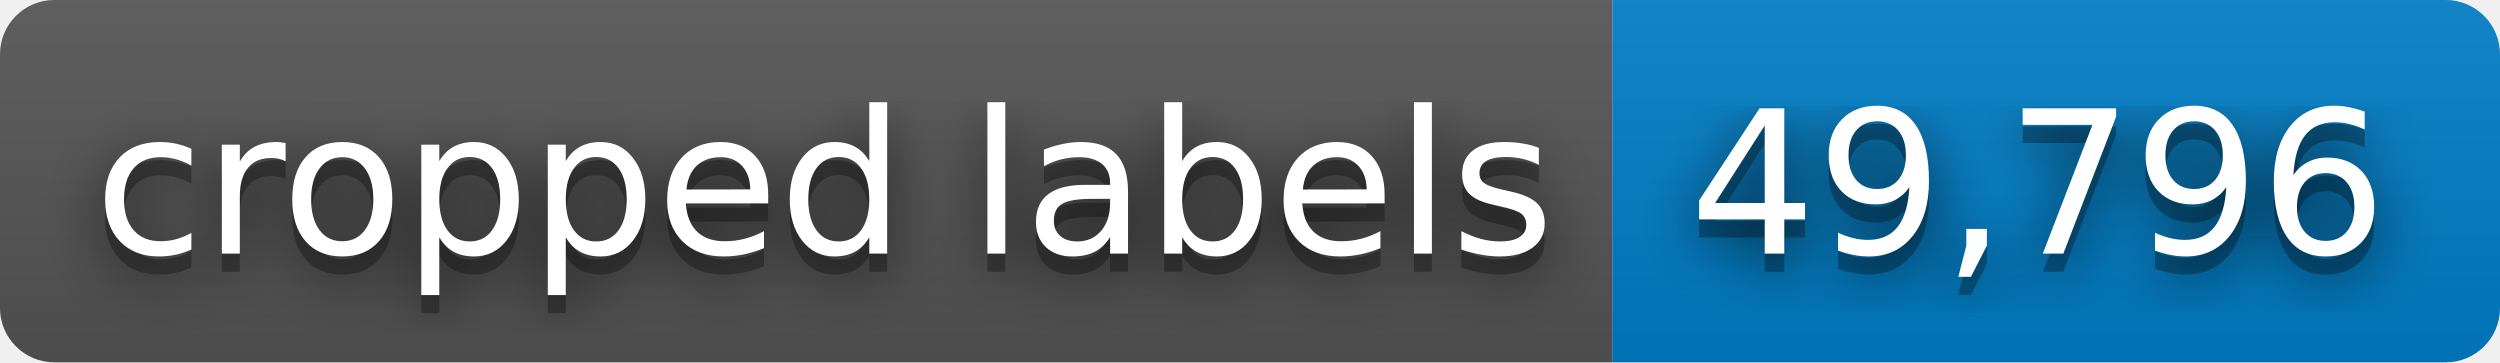
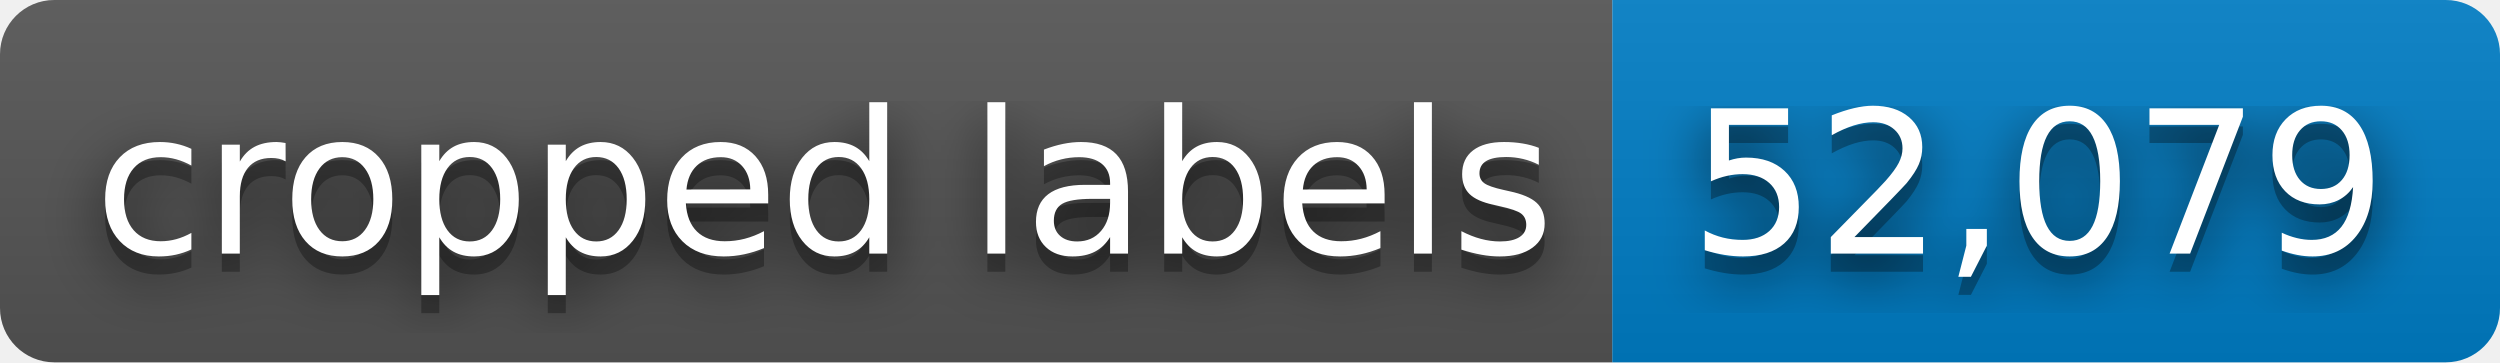
- <svg xmlns="http://www.w3.org/2000/svg" width="138" height="20" role="img" aria-label="cropped labels: 49,796">
+ <svg xmlns="http://www.w3.org/2000/svg" width="138" height="20" role="img" aria-label="cropped labels: 52,079">
  <filter id="blur">
    <feGaussianBlur stdDeviation="16" />
  </filter>
  <linearGradient id="s" x2="0" y2="100%">
    <stop offset="0" stop-color="#bbb" stop-opacity=".1" />
    <stop offset="1" stop-opacity=".1" />
  </linearGradient>
  <clipPath id="r">
    <rect width="138" height="20" rx="3" />
  </clipPath>
  <g clip-path="url(#r)">
    <rect width="89" height="20" fill="#555" />
    <rect x="89" width="49" height="20" fill="#007ec6" />
    <rect width="138" height="20" fill="url(#s)" />
  </g>
  <g fill="#fff" text-anchor="middle" font-family="Verdana,Geneva,DejaVu Sans,sans-serif" text-rendering="geometricPrecision" font-size="110">
    <g transform="scale(.1)">
      <g aria-hidden="true" fill="#010101">
        <text x="455" y="150" fill-opacity=".8" filter="url(#blur)" textLength="790">cropped labels</text>
        <text x="455" y="150" fill-opacity=".3" textLength="790">cropped labels</text>
      </g>
      <text x="455" y="140" textLength="790">cropped labels</text>
    </g>
    <g transform="scale(.1)">
      <g aria-hidden="true" fill="#010101">
-         <text x="1125" y="150" fill-opacity=".8" filter="url(#blur)" textLength="390">49,796</text>
-         <text x="1125" y="150" fill-opacity=".3" textLength="390">49,796</text>
+         <text x="1125" y="150" fill-opacity=".8" filter="url(#blur)" textLength="390">52,079</text>
+         <text x="1125" y="150" fill-opacity=".3" textLength="390">52,079</text>
      </g>
-       <text x="1125" y="140" textLength="390">49,796</text>
+       <text x="1125" y="140" textLength="390">52,079</text>
    </g>
  </g>
</svg>
